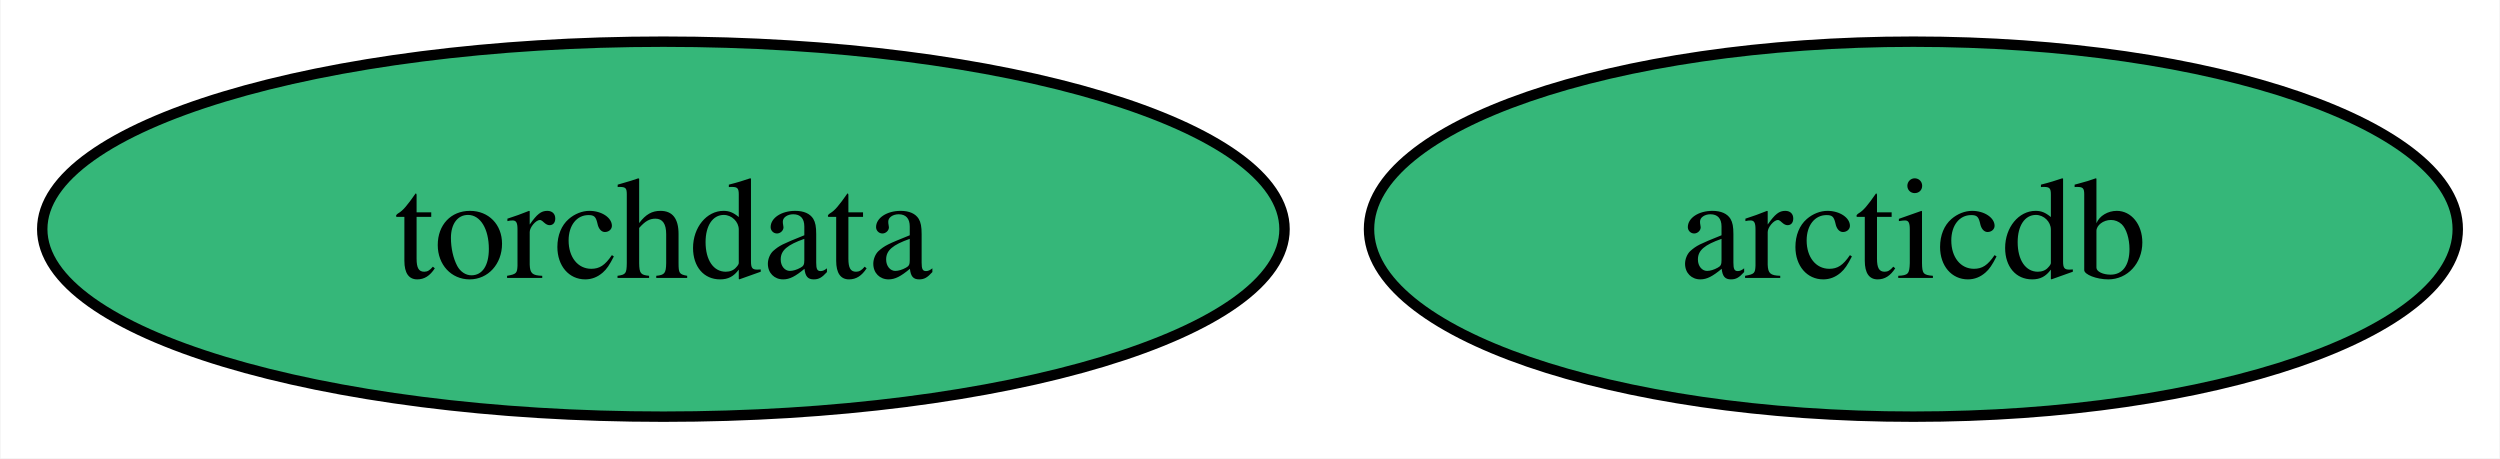
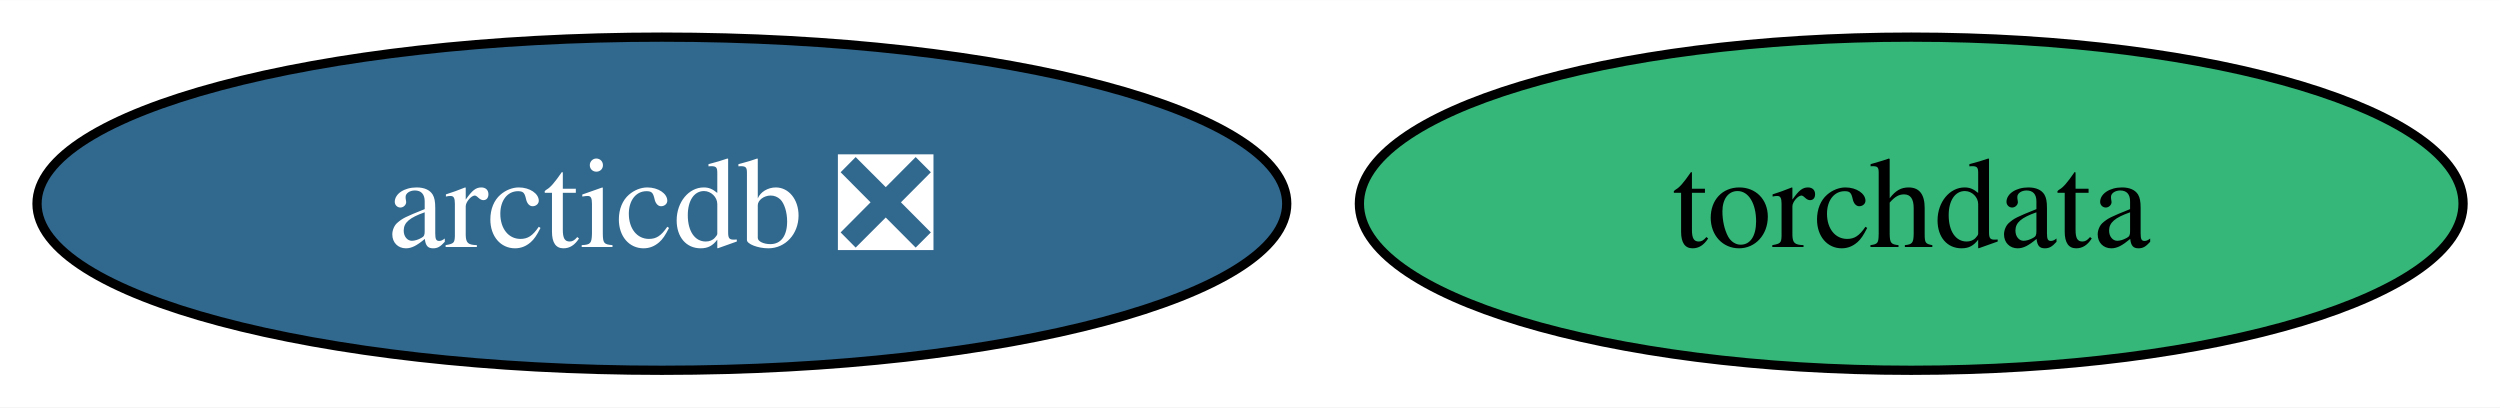
- <svg xmlns="http://www.w3.org/2000/svg" xmlns:xlink="http://www.w3.org/1999/xlink" width="240pt" height="44pt" viewBox="0.00 0.00 239.89 44.00">
+ <svg xmlns="http://www.w3.org/2000/svg" xmlns:xlink="http://www.w3.org/1999/xlink" width="270pt" height="44pt" viewBox="0.00 0.00 270.14 44.00">
  <g id="graph0" class="graph" transform="scale(1 1) rotate(0) translate(4 40)">
-     <polygon fill="white" stroke="none" points="-4,4 -4,-40 235.89,-40 235.89,4 -4,4" />
+     <polygon fill="white" stroke="none" points="-4,4 -4,-40 266.14,-40 266.14,4 -4,4" />
    <g id="node1" class="node">
      <g id="a_node1">
        <a xlink:href="https://github.com/conda-forge/torchdata-feedstock" xlink:title="torchdata">
-           <ellipse fill="#35b779" stroke="black" cx="59.63" cy="-18" rx="59.63" ry="18" />
-           <text text-anchor="middle" x="59.63" y="-13.32" font-family="Times,serif" font-size="14.00">torchdata</text>
+           <ellipse fill="#35b779" stroke="black" cx="202.52" cy="-18" rx="59.63" ry="18" />
+           <text text-anchor="middle" x="202.52" y="-13.32" font-family="Times,serif" font-size="14.00">torchdata</text>
        </a>
      </g>
    </g>
    <g id="node2" class="node">
      <g id="a_node2">
-         <a xlink:href="https://github.com/conda-forge/arcticdb-feedstock" xlink:title="arcticdb">
-           <ellipse fill="#35b779" stroke="black" cx="179.63" cy="-18" rx="52.26" ry="18" />
-           <text text-anchor="middle" x="179.63" y="-13.32" font-family="Times,serif" font-size="14.00">arcticdb</text>
+         <a xlink:href="https://github.com/conda-forge/arcticdb-feedstock/pull/90" xlink:title="arcticdb ❎">
+           <ellipse fill="#31688e" stroke="black" cx="67.52" cy="-18" rx="67.52" ry="18" />
+           <text text-anchor="middle" x="67.52" y="-13.32" font-family="Times,serif" font-size="14.00" fill="white">arcticdb ❎</text>
        </a>
      </g>
    </g>
  </g>
</svg>
